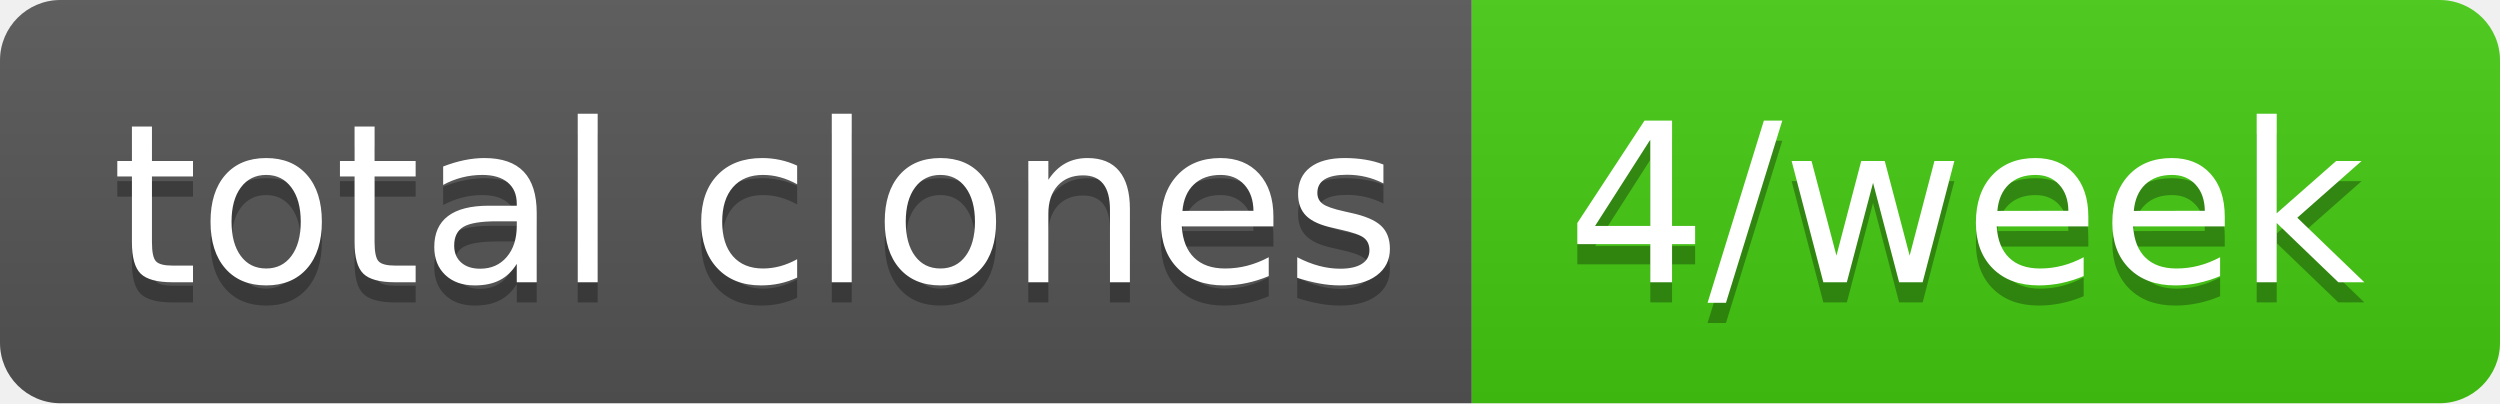
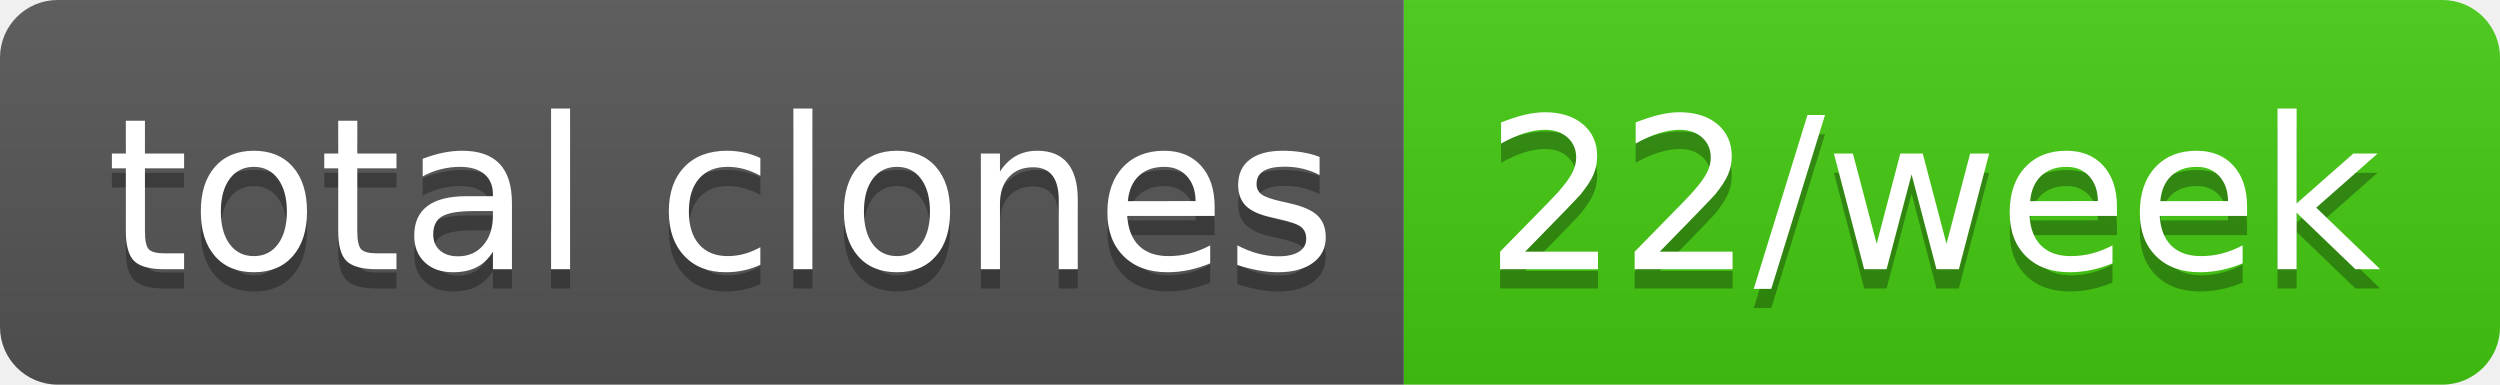
- <svg xmlns="http://www.w3.org/2000/svg" width="124" height="20" role="img" aria-label="total clones: 4/week">
+ <svg xmlns="http://www.w3.org/2000/svg" width="130" height="20" role="img" aria-label="total clones: 22/week">
  <linearGradient id="s" x2="0" y2="100%">
    <stop offset="0" stop-color="#bbb" stop-opacity=".1" />
    <stop offset="1" stop-opacity=".1" />
  </linearGradient>
  <clipPath id="r">
-     <rect width="124" height="20" rx="3" fill="#fff" />
+     <rect width="130" height="20" rx="3" fill="#fff" />
  </clipPath>
  <g clip-path="url(#r)">
    <rect width="73" height="20" fill="#555" />
-     <rect x="73" width="51" height="20" fill="#4c1" />
-     <rect width="124" height="20" fill="url(#s)" />
+     <rect x="73" width="57" height="20" fill="#4c1" />
+     <rect width="130" height="20" fill="url(#s)" />
  </g>
  <g fill="#fff" text-anchor="middle" font-family="Verdana,Geneva,DejaVu Sans,sans-serif" text-rendering="geometricPrecision" font-size="110">
    <text aria-hidden="true" x="375" y="150" fill="#010101" fill-opacity=".3" transform="scale(.1)" textLength="630">total clones</text>
    <text x="375" y="140" transform="scale(.1)" fill="#fff" textLength="630">total clones</text>
-     <text aria-hidden="true" x="975" y="150" fill="#010101" fill-opacity=".3" transform="scale(.1)" textLength="410">4/week</text>
-     <text x="975" y="140" transform="scale(.1)" fill="#fff" textLength="410">4/week</text>
+     <text aria-hidden="true" x="1005" y="150" fill="#010101" fill-opacity=".3" transform="scale(.1)" textLength="470">22/week</text>
+     <text x="1005" y="140" transform="scale(.1)" fill="#fff" textLength="470">22/week</text>
  </g>
</svg>
